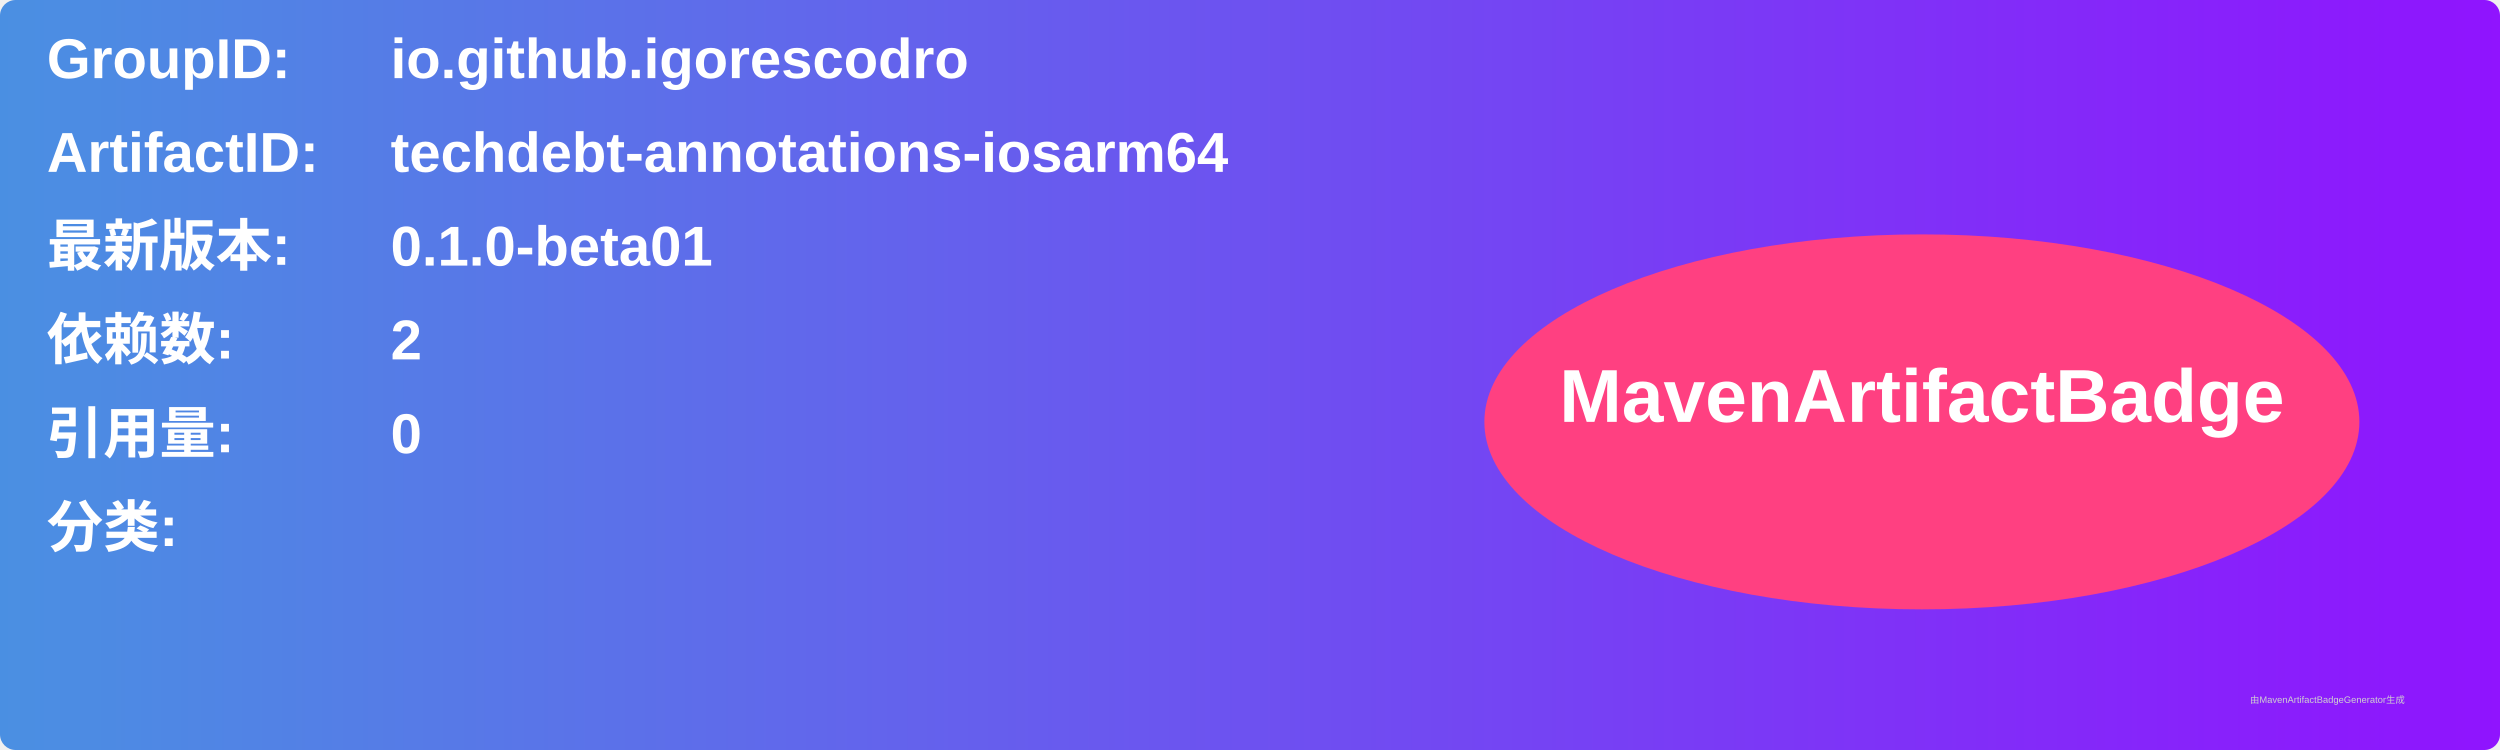
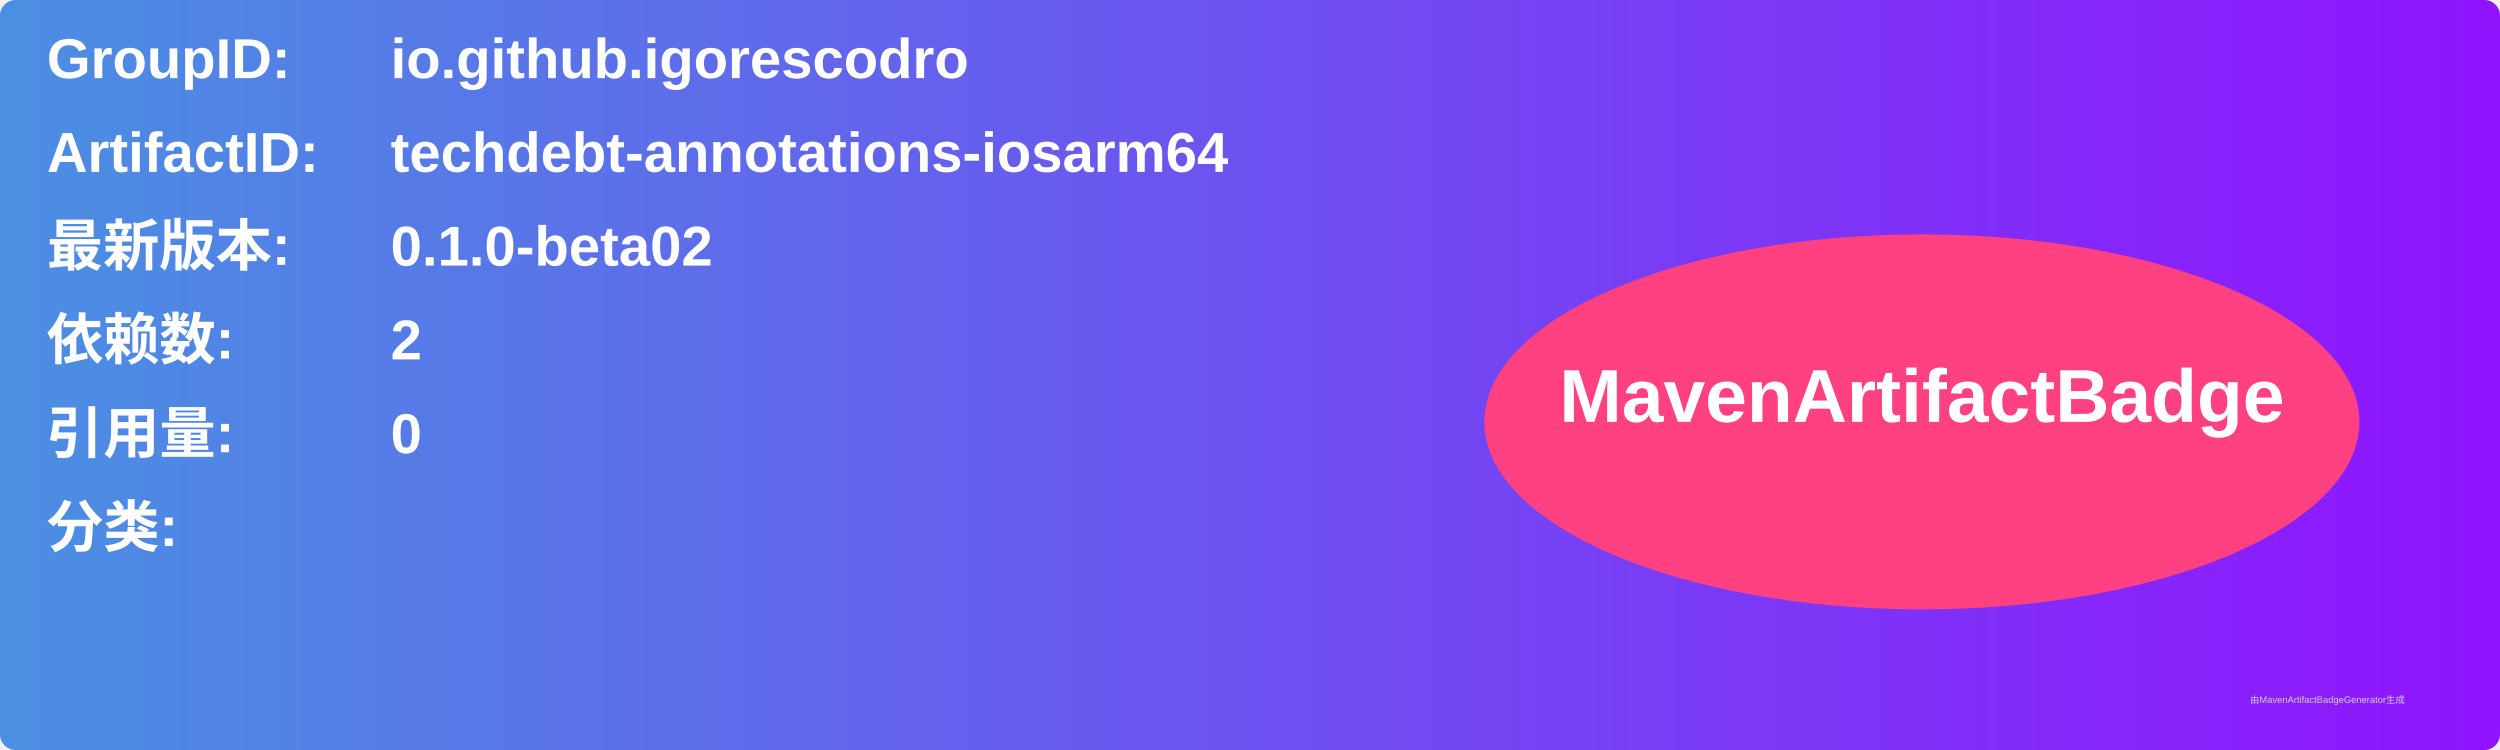
<svg xmlns="http://www.w3.org/2000/svg" width="800" height="240" viewBox="0 0 800 240">
  <linearGradient id="grad" x1="0%" y1="0%" x2="100%" y2="0%">
    <stop offset="0%" stop-color="#4a90e2" />
    <stop offset="100%" stop-color="#9013fe" />
  </linearGradient>
  <rect width="100%" height="100%" rx="5" ry="5" fill="url(#grad)" />
  <g transform="translate(15, 15)">
    <text x="0" y="10" font-family="Arial" font-size="18" fill="white" font-weight="bold" width="260">GroupID:</text>
    <text x="110" y="10" font-family="Arial" font-size="18" fill="white" font-weight="bold" width="460">io.github.igorescodro</text>
    <text x="0" y="40" font-family="Arial" font-size="18" fill="white" font-weight="bold" width="260">ArtifactID:</text>
    <text x="110" y="40" font-family="Arial" font-size="18" fill="white" font-weight="bold" width="460">techdebt-annotations-iosarm64</text>
    <text x="0" y="70" font-family="Arial" font-size="18" fill="white" font-weight="bold">最新版本:</text>
    <text x="110" y="70" font-family="Arial" font-size="18" fill="white" font-weight="bold">
-       <tspan font-weight="bold">0.1.0-beta01</tspan>
+       <tspan font-weight="bold">0.1.0-beta02</tspan>
    </text>
    <text x="0" y="100" font-family="Arial" font-size="18" fill="white" font-weight="bold">依赖数: </text>
    <text x="110" y="100" font-family="Arial" font-size="18" fill="white">
      <tspan font-weight="bold">2</tspan>
    </text>
    <text x="0" y="130" font-family="Arial" font-size="18" fill="white" font-weight="bold">引用量: </text>
    <text x="110" y="130" font-family="Arial" font-size="18" fill="white">
      <tspan font-weight="bold">0</tspan>
    </text>
    <text x="0" y="160" font-family="Arial" font-size="18" fill="white" font-weight="bold">分类:</text>
    <text x="10" y="190" font-family="Arial" font-size="10" fill="white">
      <tspan font-weight="bold" />
    </text>
    <ellipse cx="600" cy="120" rx="140" ry="60" fill="#ff4081" />
    <text x="600" y="120" text-anchor="middle" font-family="Arial" font-size="24" fill="white" font-weight="bold">MavenArtifactBadge</text>
  </g>
  <text x="720" y="225" font-family="Arial" font-size="3" fill="#d0d0d0">由MavenArtifactBadgeGenerator生成</text>
</svg>
